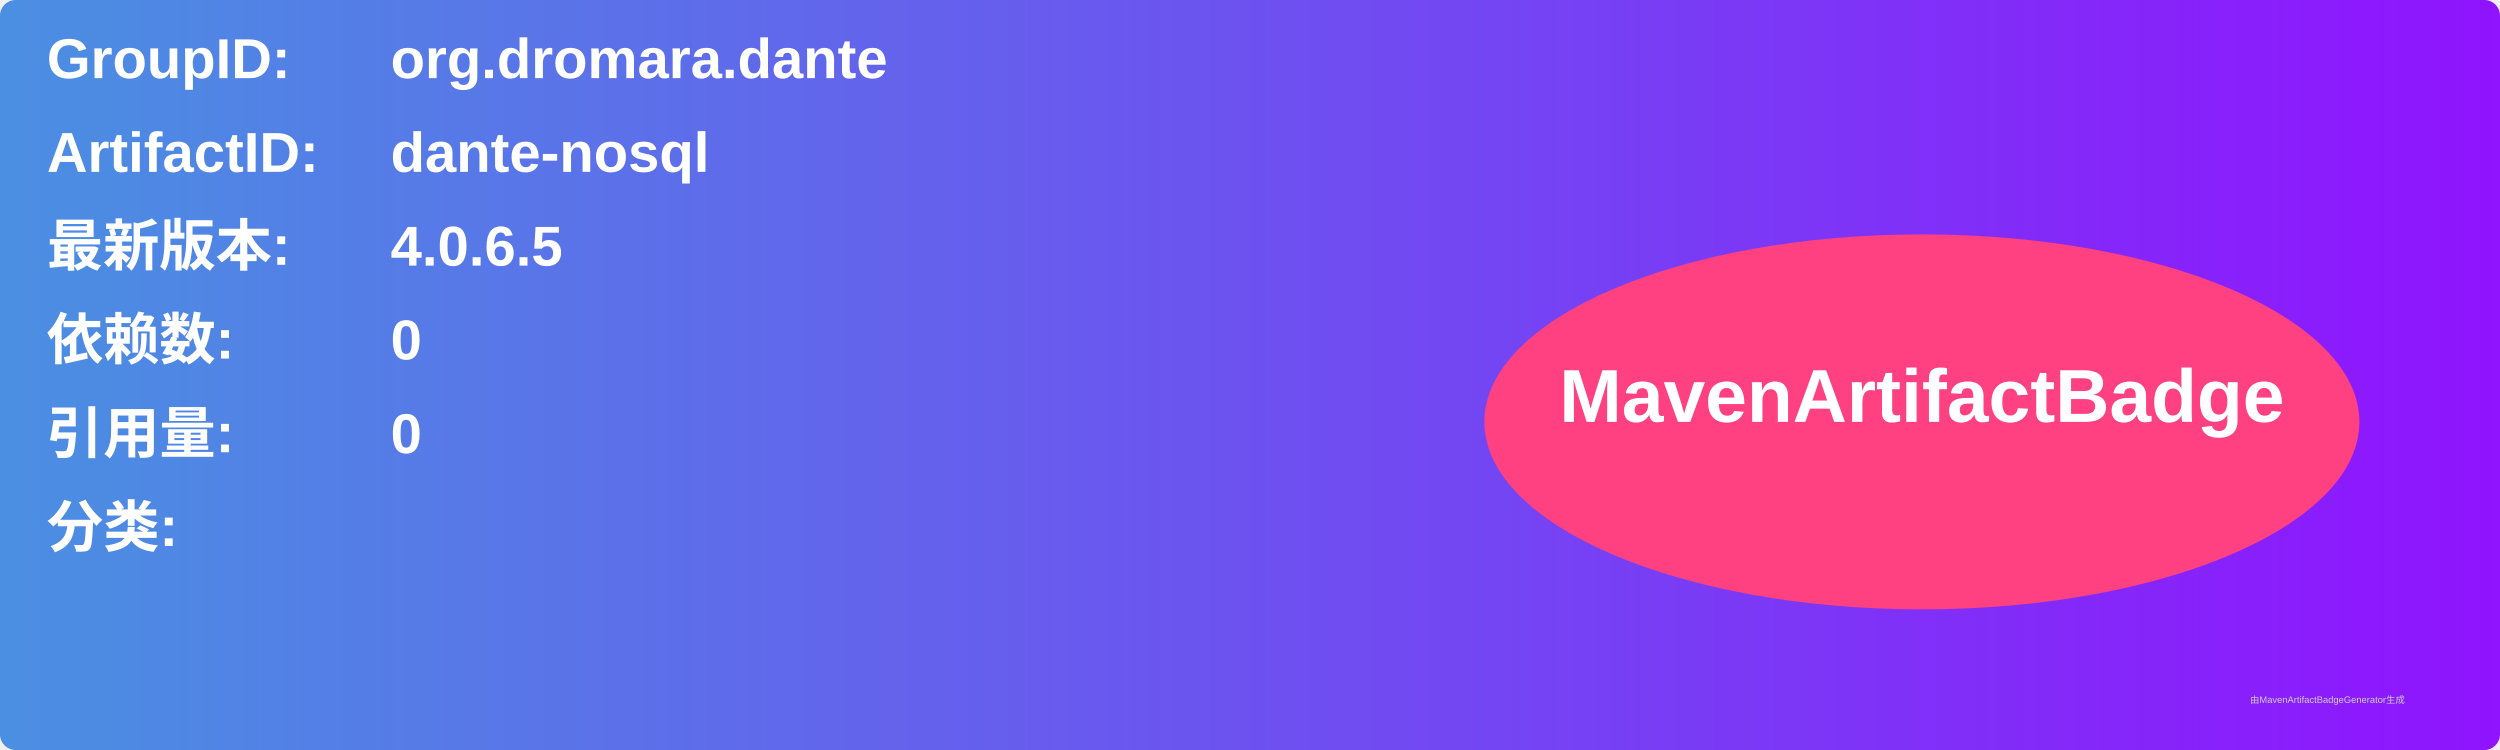
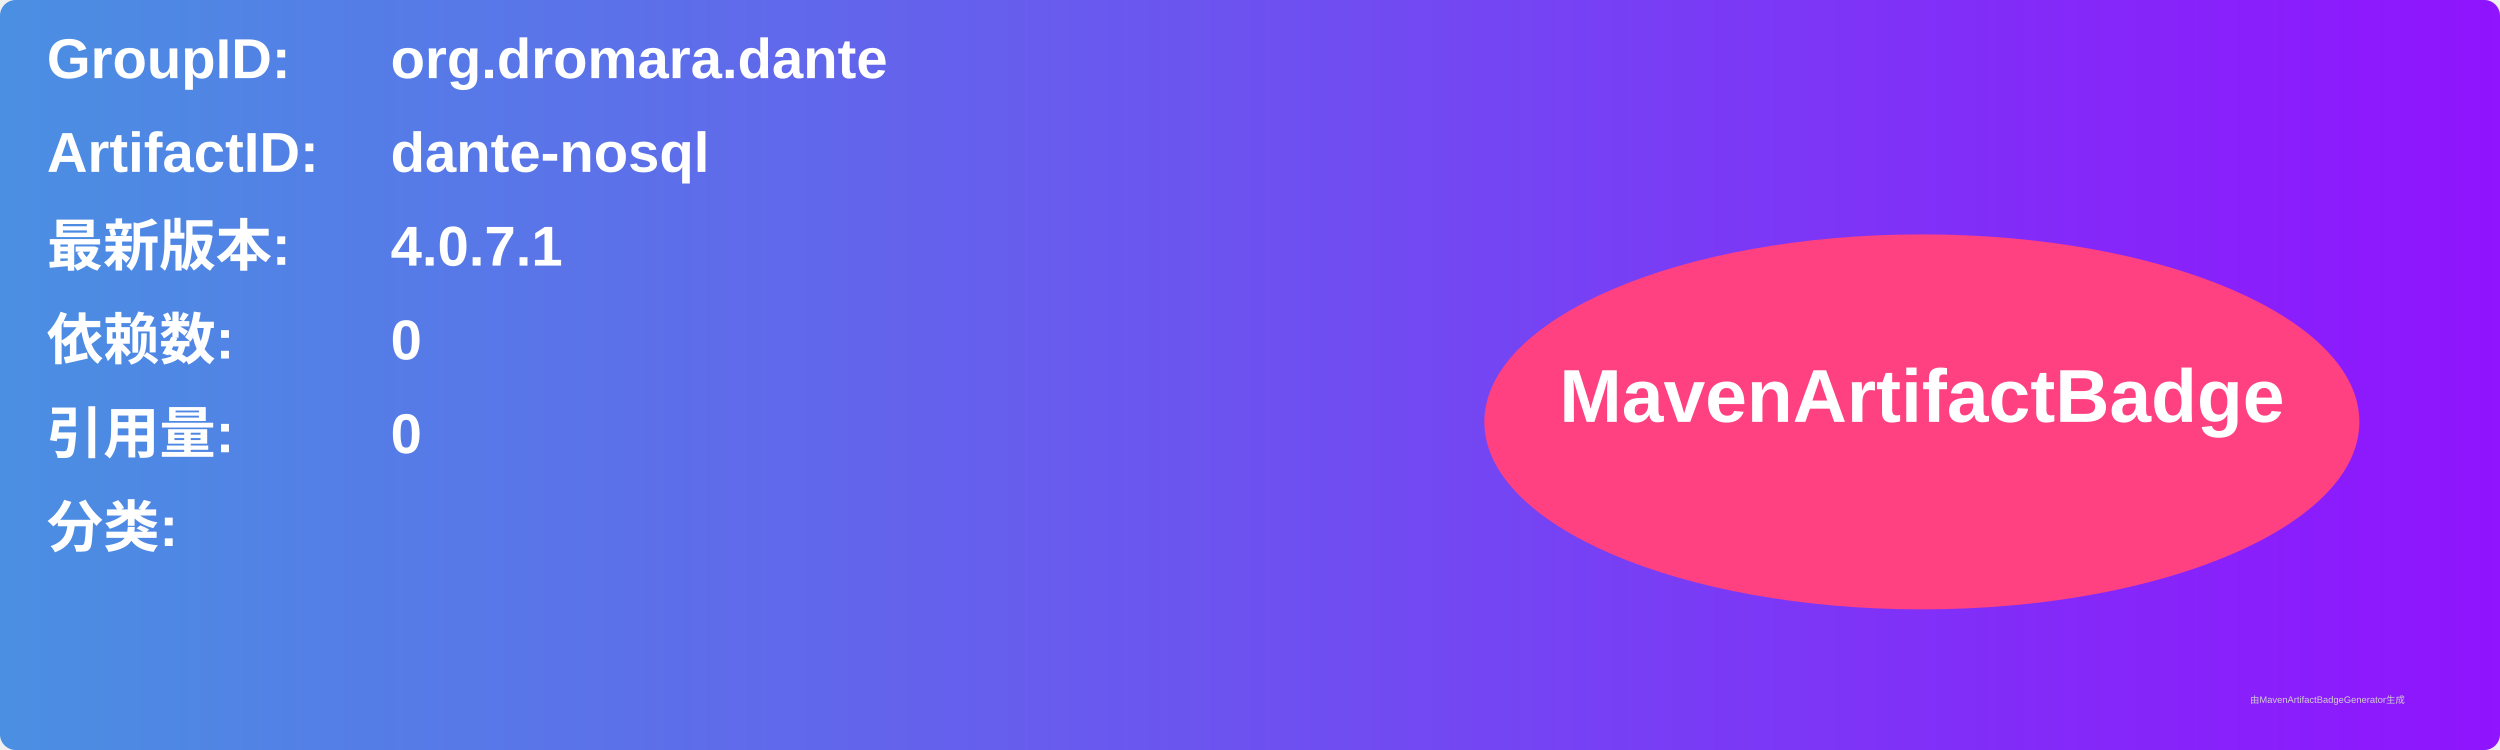
<svg xmlns="http://www.w3.org/2000/svg" width="800" height="240" viewBox="0 0 800 240">
  <linearGradient id="grad" x1="0%" y1="0%" x2="100%" y2="0%">
    <stop offset="0%" stop-color="#4a90e2" />
    <stop offset="100%" stop-color="#9013fe" />
  </linearGradient>
  <rect width="100%" height="100%" rx="5" ry="5" fill="url(#grad)" />
  <g transform="translate(15, 15)">
    <text x="0" y="10" font-family="Arial" font-size="18" fill="white" font-weight="bold" width="260">GroupID:</text>
    <text x="110" y="10" font-family="Arial" font-size="18" fill="white" font-weight="bold" width="460">org.dromara.dante</text>
    <text x="0" y="40" font-family="Arial" font-size="18" fill="white" font-weight="bold" width="260">ArtifactID:</text>
    <text x="110" y="40" font-family="Arial" font-size="18" fill="white" font-weight="bold" width="460">dante-nosql</text>
    <text x="0" y="70" font-family="Arial" font-size="18" fill="white" font-weight="bold">最新版本:</text>
    <text x="110" y="70" font-family="Arial" font-size="18" fill="white" font-weight="bold">
-       <tspan font-weight="bold">4.0.6.5</tspan>
+       <tspan font-weight="bold">4.0.7.1</tspan>
    </text>
    <text x="0" y="100" font-family="Arial" font-size="18" fill="white" font-weight="bold">依赖数: </text>
    <text x="110" y="100" font-family="Arial" font-size="18" fill="white">
      <tspan font-weight="bold">0</tspan>
    </text>
    <text x="0" y="130" font-family="Arial" font-size="18" fill="white" font-weight="bold">引用量: </text>
    <text x="110" y="130" font-family="Arial" font-size="18" fill="white">
      <tspan font-weight="bold">0</tspan>
    </text>
    <text x="0" y="160" font-family="Arial" font-size="18" fill="white" font-weight="bold">分类:</text>
    <text x="10" y="190" font-family="Arial" font-size="10" fill="white">
      <tspan font-weight="bold" />
    </text>
    <ellipse cx="600" cy="120" rx="140" ry="60" fill="#ff4081" />
    <text x="600" y="120" text-anchor="middle" font-family="Arial" font-size="24" fill="white" font-weight="bold">MavenArtifactBadge</text>
  </g>
  <text x="720" y="225" font-family="Arial" font-size="3" fill="#d0d0d0">由MavenArtifactBadgeGenerator生成</text>
</svg>
